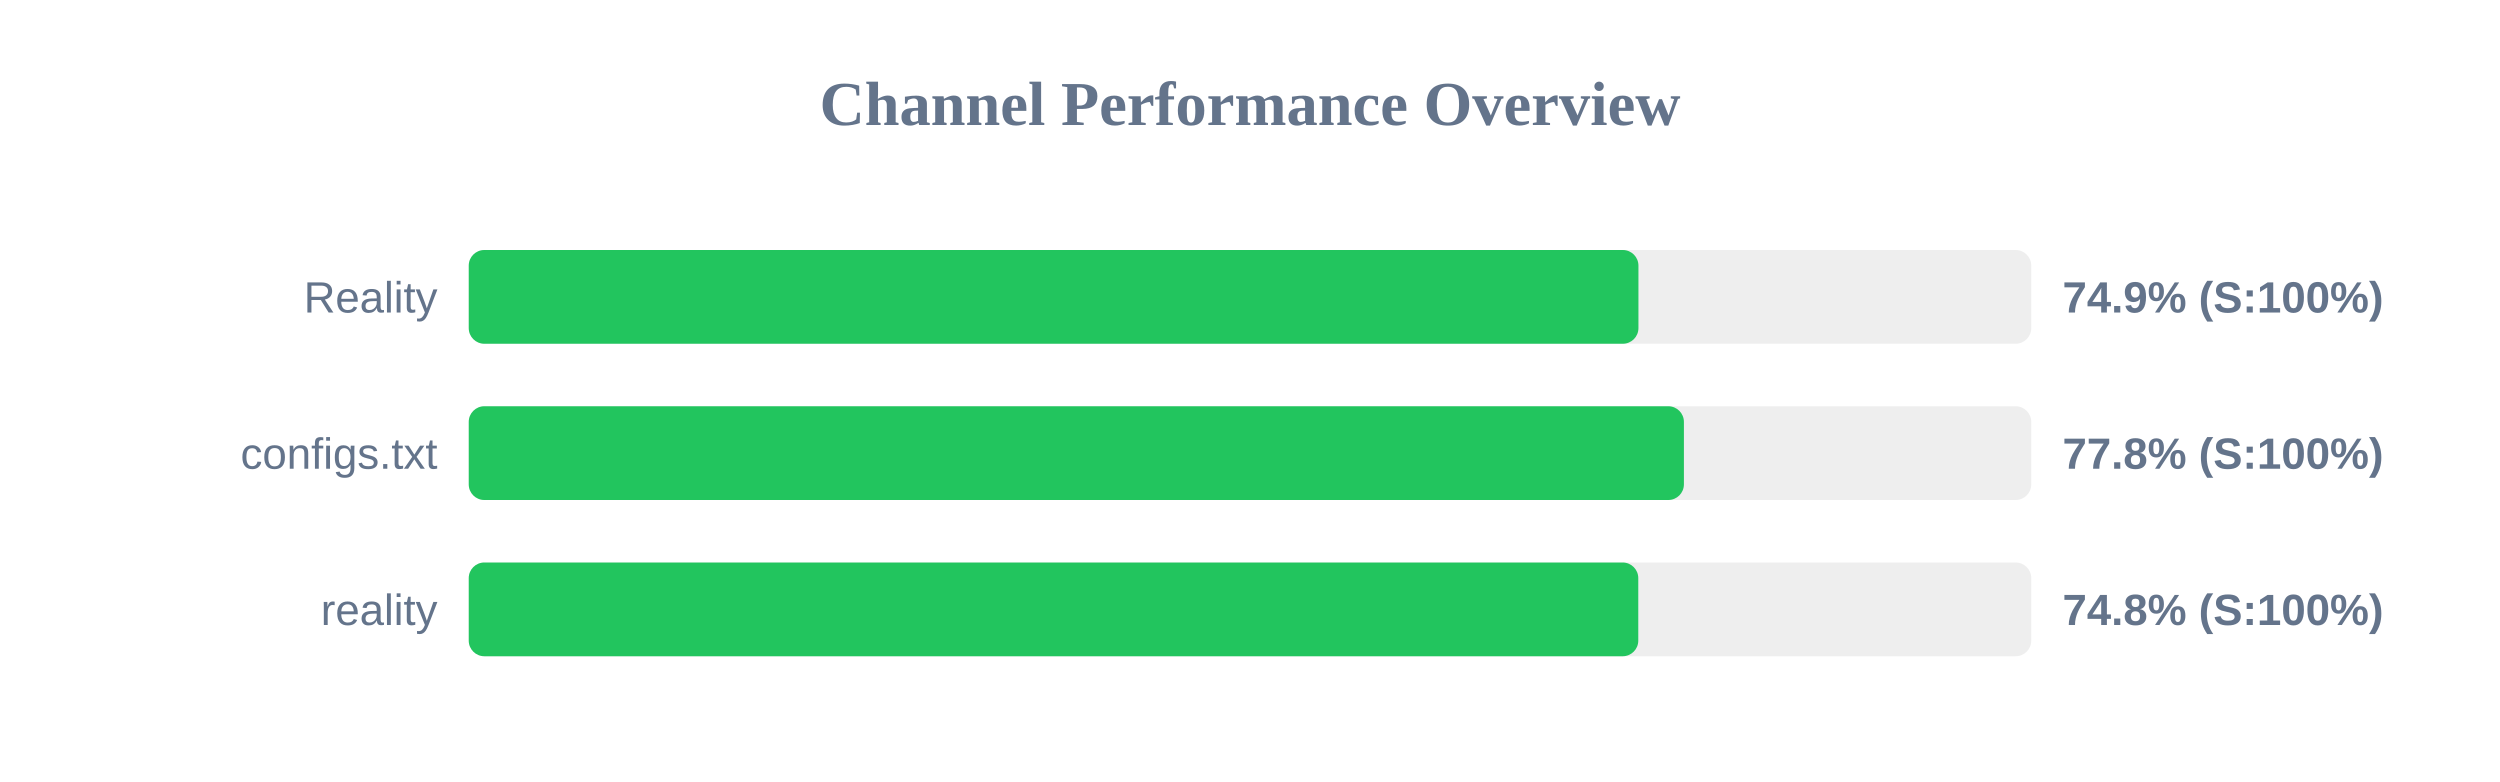
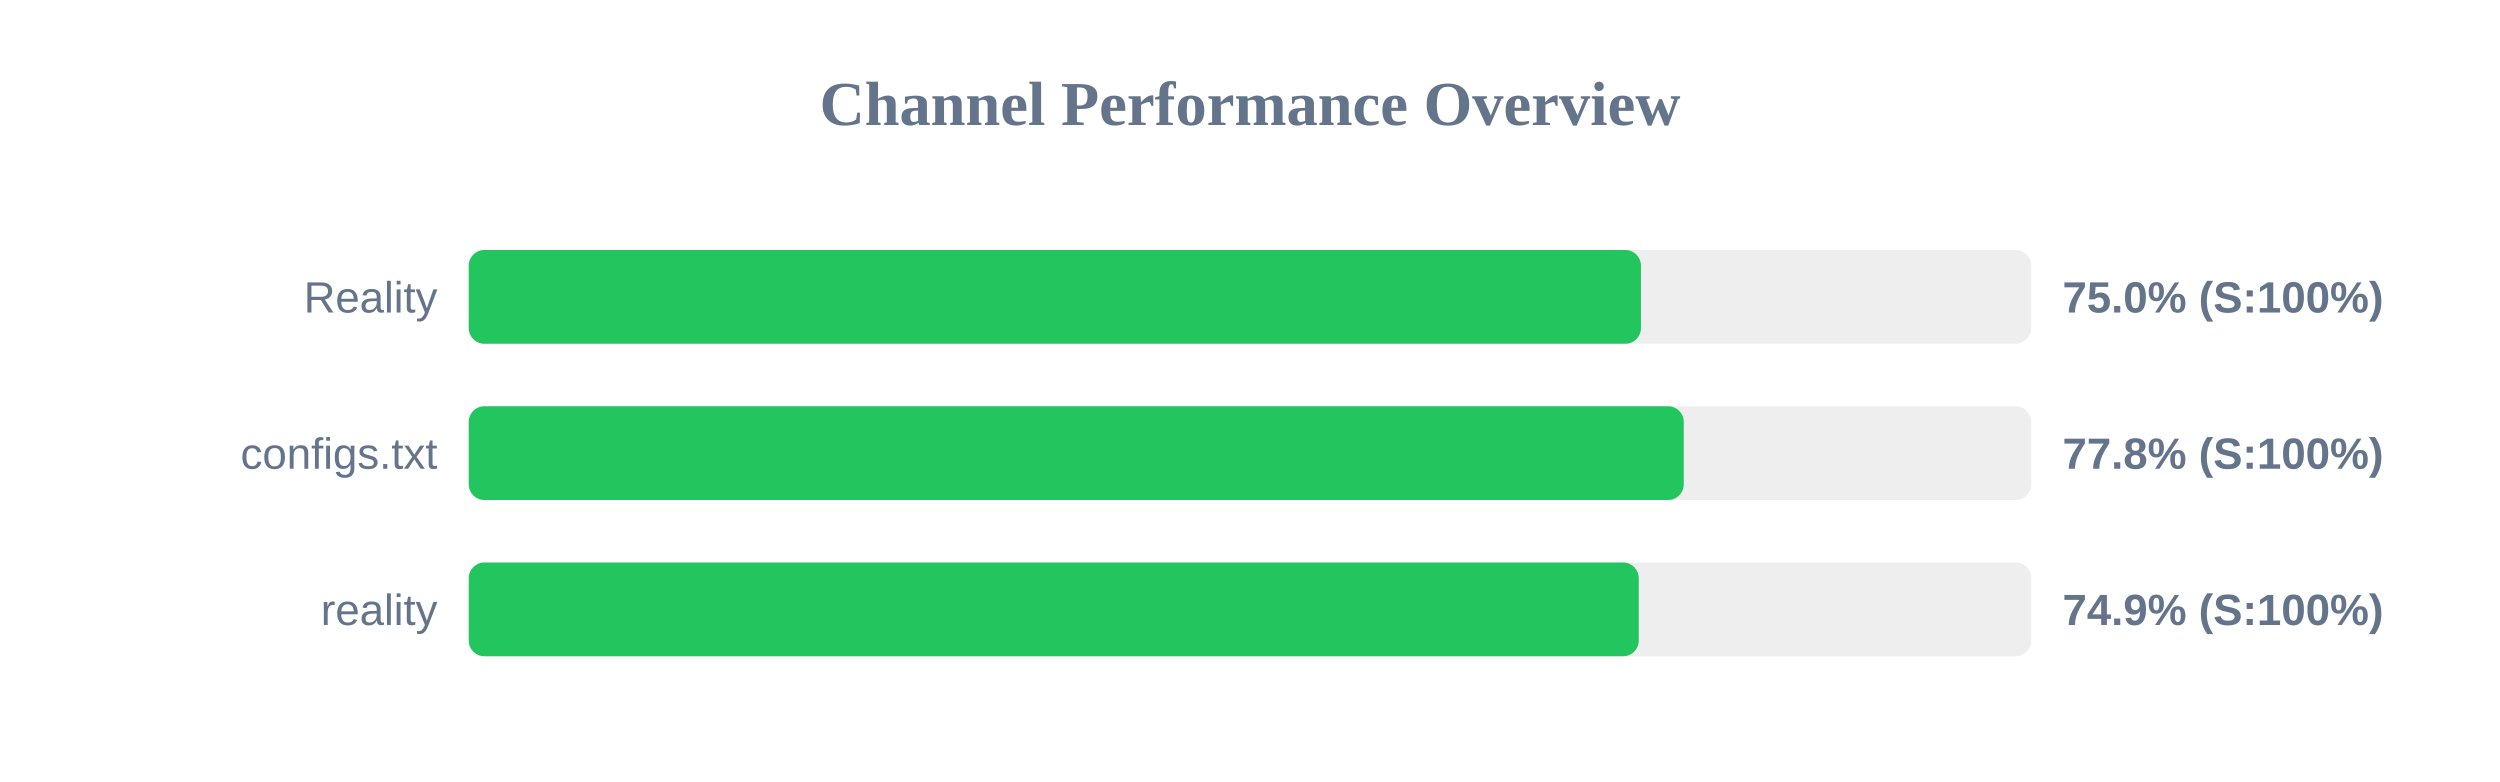
<svg xmlns="http://www.w3.org/2000/svg" width="800" height="250" version="1.1">
  <style>
        .row { font: 14px Arial; fill: #64748b; }
        .score { font: bold 14px Arial; fill: #64748b; }
    </style>
  <text x="400" y="40" text-anchor="middle" font-size="20px" font-weight="bold" fill="#64748b">Channel Performance Overview</text>
  <rect x="150" y="80" width="500" height="30" fill="#eee" rx="5" />
-   <rect x="150" y="80" width="374.3" height="30" fill="#22c55e" rx="5" />
+   <rect x="150" y="80" width="375.1" height="30" fill="#22c55e" rx="5" />
  <text x="140" y="100" text-anchor="end" class="row">Reality</text>
-   <text x="660" y="100" text-anchor="start" class="score">74.9% (S:100%)</text>
+   <text x="660" y="100" text-anchor="start" class="score">75.0% (S:100%)</text>
  <rect x="150" y="130" width="500" height="30" fill="#eee" rx="5" />
-   <rect x="150" y="130" width="388.85" height="30" fill="#22c55e" rx="5" />
+   <rect x="150" y="130" width="388.8" height="30" fill="#22c55e" rx="5" />
  <text x="140" y="150" text-anchor="end" class="row">configs.txt</text>
  <text x="660" y="150" text-anchor="start" class="score">77.8% (S:100%)</text>
  <rect x="150" y="180" width="500" height="30" fill="#eee" rx="5" />
-   <rect x="150" y="180" width="374.25" height="30" fill="#22c55e" rx="5" />
+   <rect x="150" y="180" width="374.4" height="30" fill="#22c55e" rx="5" />
  <text x="140" y="200" text-anchor="end" class="row">reality</text>
-   <text x="660" y="200" text-anchor="start" class="score">74.8% (S:100%)</text>
+   <text x="660" y="200" text-anchor="start" class="score">74.9% (S:100%)</text>
</svg>
